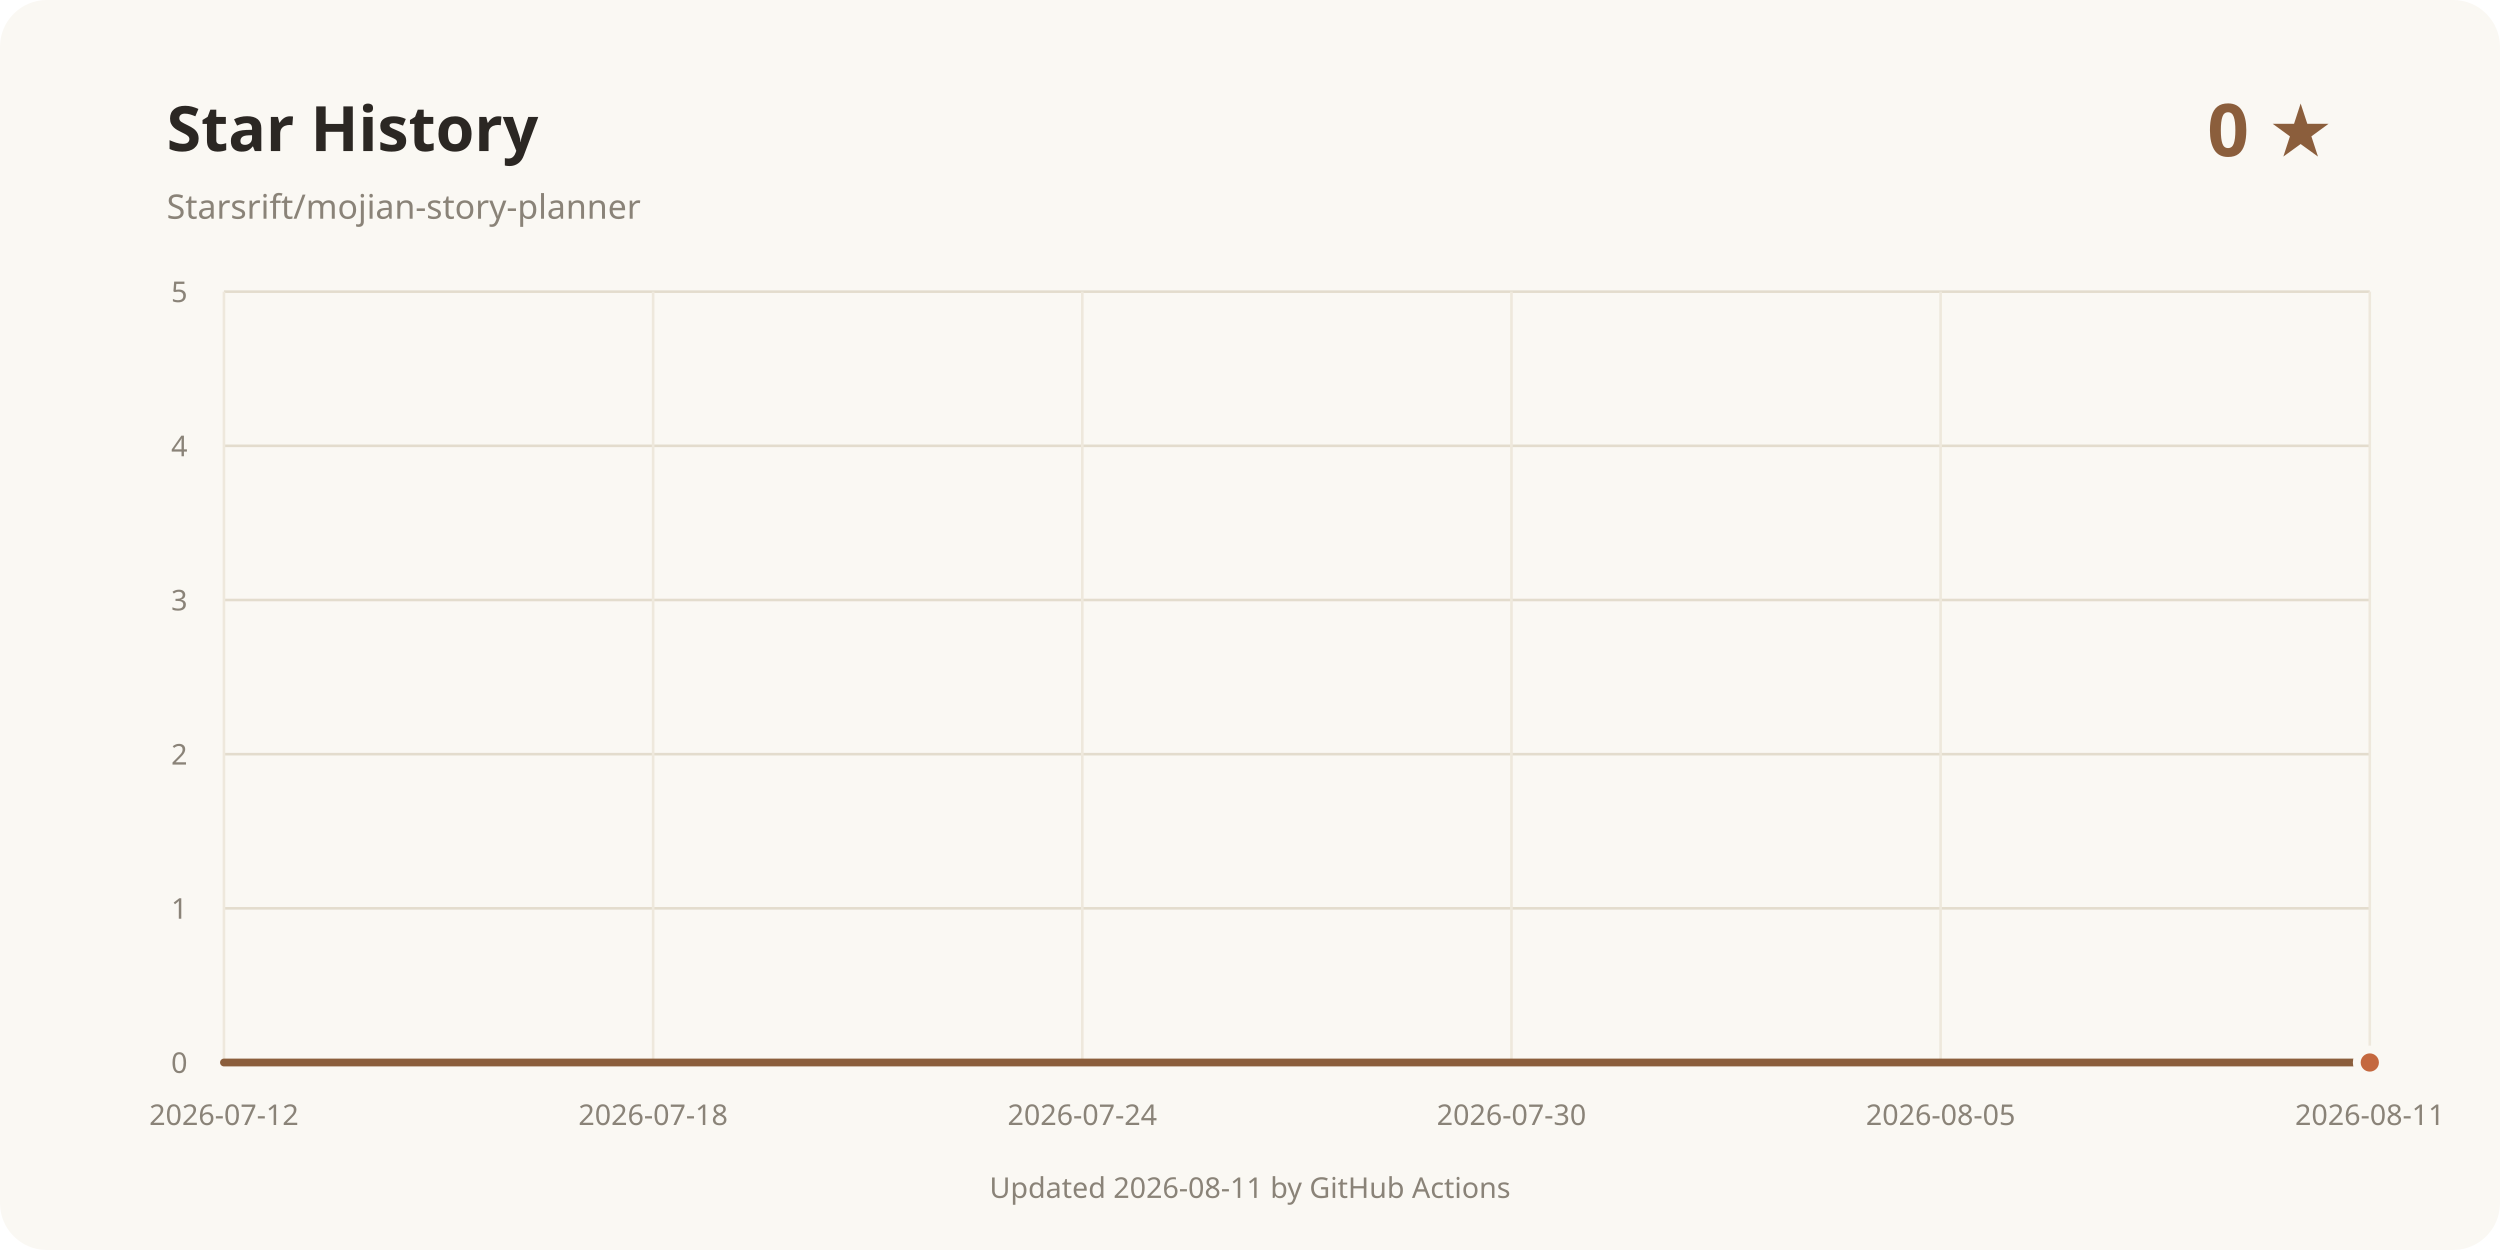
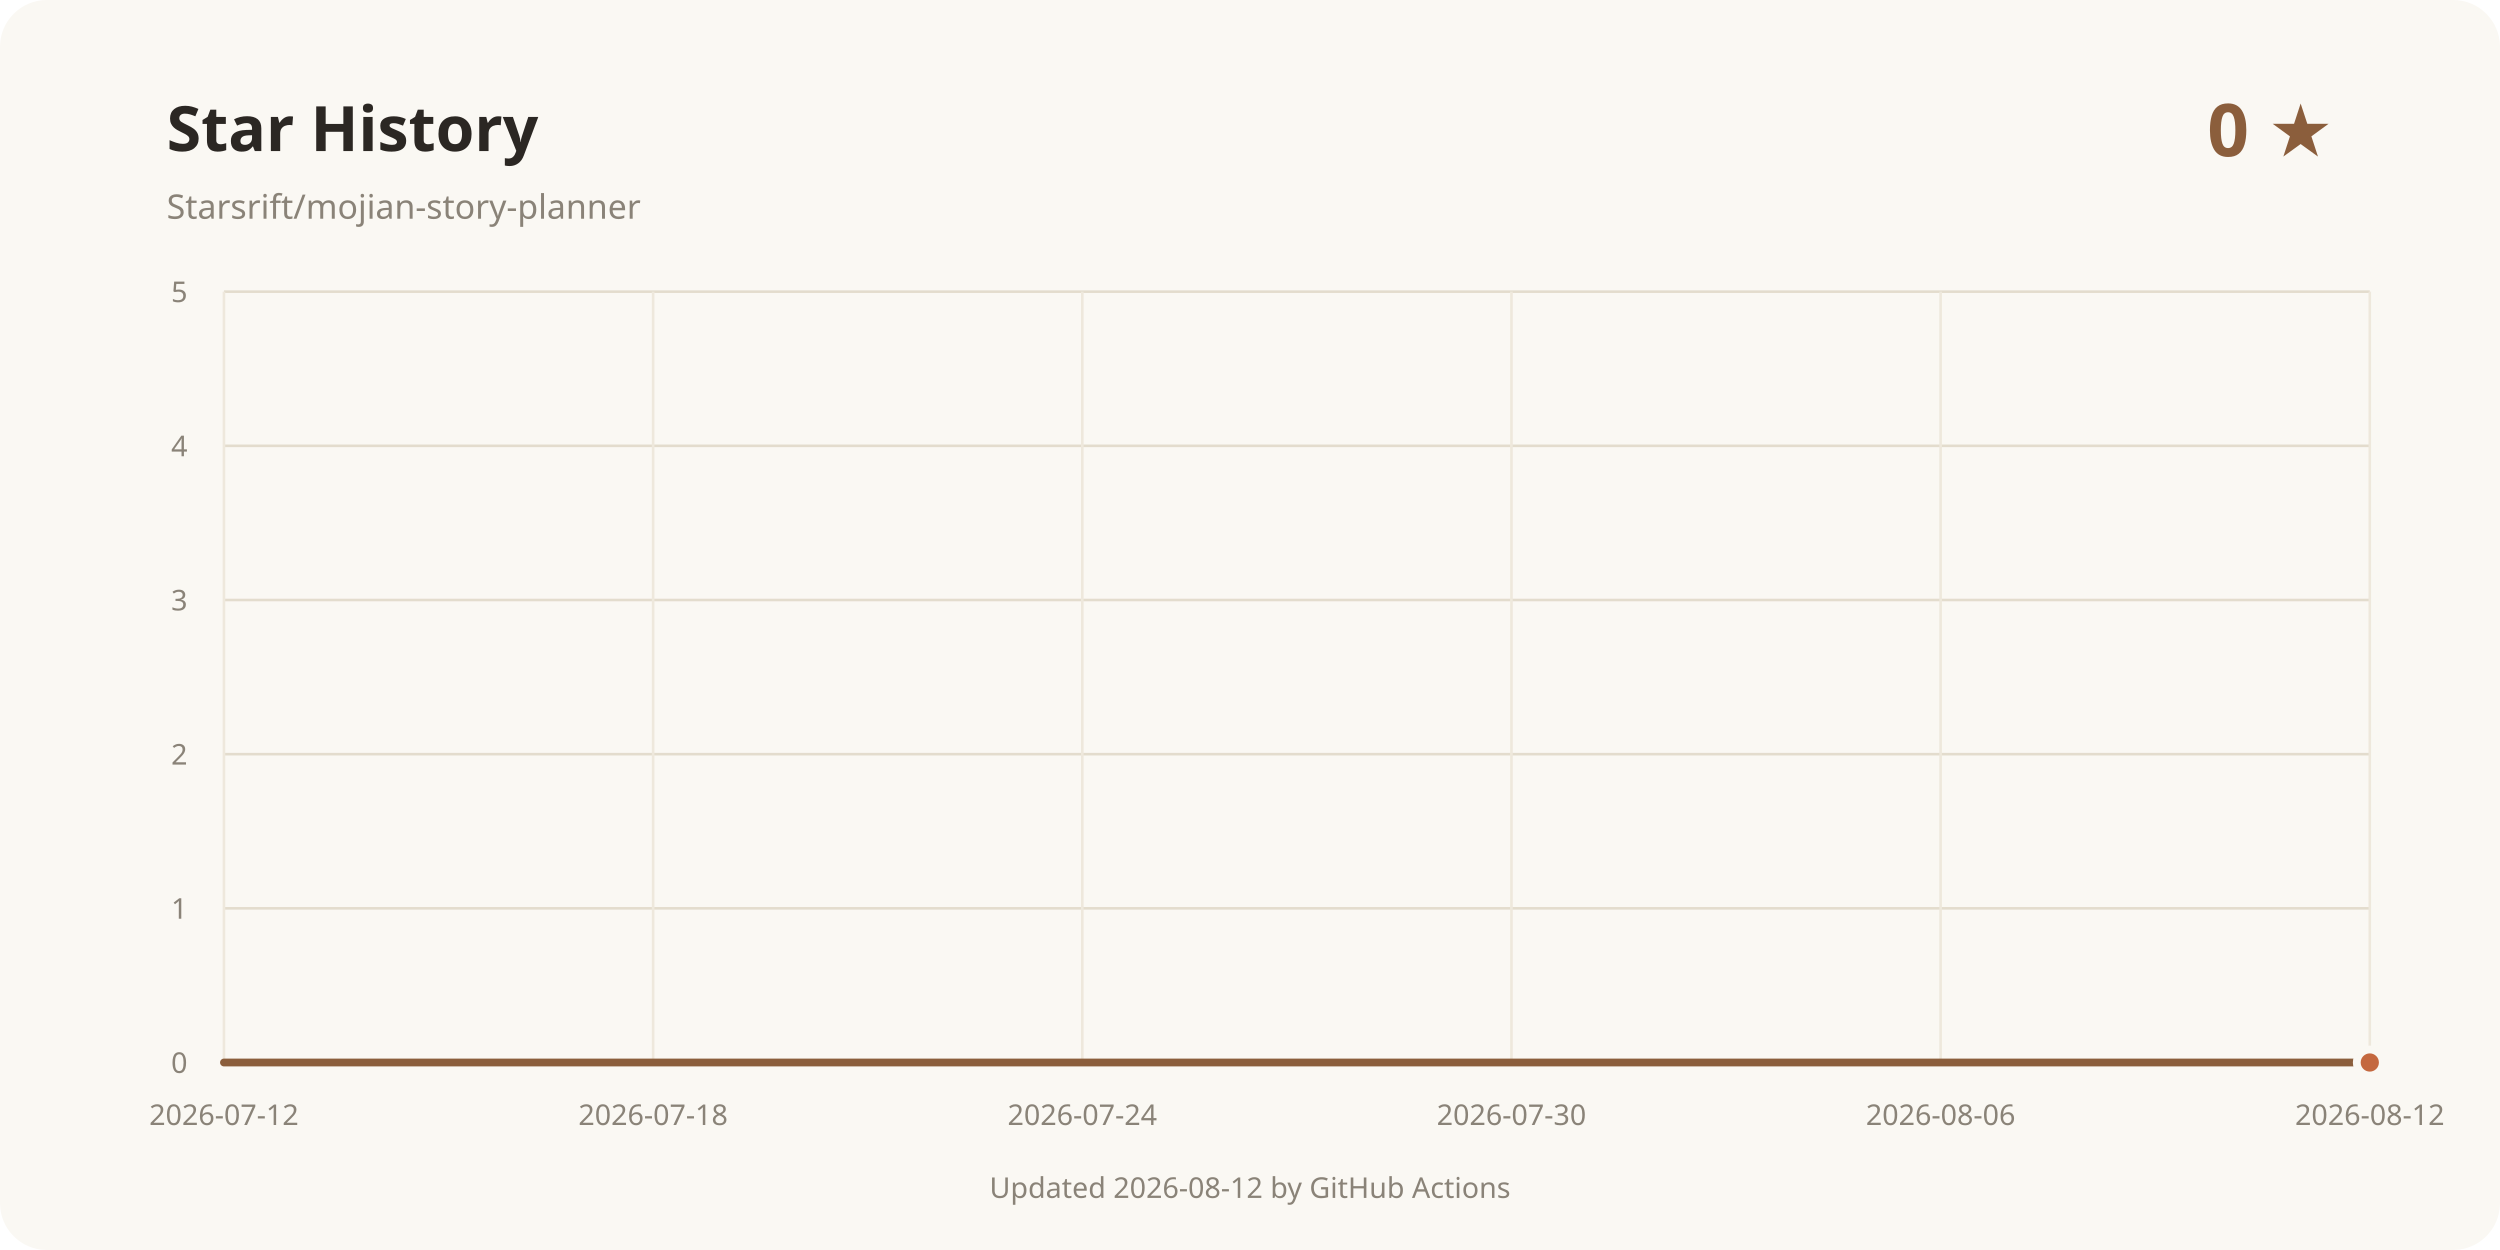
<svg xmlns="http://www.w3.org/2000/svg" width="960" height="480" viewBox="0 0 960 480" role="img" aria-labelledby="title desc">
  <rect width="960" height="480" rx="18" fill="#faf8f3" />
  <text x="64" y="58" fill="#2b2723" font-family="system-ui, sans-serif" font-size="24" font-weight="700">Star History</text>
  <text x="64" y="84" fill="#8a8378" font-family="system-ui, sans-serif" font-size="13">Starsrift/mojian-story-planner</text>
  <text x="896" y="60" text-anchor="end" fill="#8b5e3c" font-family="system-ui, sans-serif" font-size="28" font-weight="700">0 ★</text>
  <line x1="86" y1="408" x2="910" y2="408" stroke="#e3dccd" />
  <text x="72" y="412" text-anchor="end" fill="#8a8378" font-family="system-ui, sans-serif" font-size="11">0</text>
  <line x1="86" y1="348.8" x2="910" y2="348.8" stroke="#e3dccd" />
  <text x="72" y="352.8" text-anchor="end" fill="#8a8378" font-family="system-ui, sans-serif" font-size="11">1</text>
  <line x1="86" y1="289.6" x2="910" y2="289.6" stroke="#e3dccd" />
  <text x="72" y="293.6" text-anchor="end" fill="#8a8378" font-family="system-ui, sans-serif" font-size="11">2</text>
  <line x1="86" y1="230.4" x2="910" y2="230.4" stroke="#e3dccd" />
  <text x="72" y="234.4" text-anchor="end" fill="#8a8378" font-family="system-ui, sans-serif" font-size="11">3</text>
  <line x1="86" y1="171.2" x2="910" y2="171.2" stroke="#e3dccd" />
  <text x="72" y="175.2" text-anchor="end" fill="#8a8378" font-family="system-ui, sans-serif" font-size="11">4</text>
  <line x1="86" y1="112" x2="910" y2="112" stroke="#e3dccd" />
  <text x="72" y="116" text-anchor="end" fill="#8a8378" font-family="system-ui, sans-serif" font-size="11">5</text>
  <line x1="86" y1="112" x2="86" y2="408" stroke="#eee8dc" />
  <text x="86" y="432" text-anchor="middle" fill="#8a8378" font-family="system-ui, sans-serif" font-size="11">2026-07-12</text>
  <line x1="250.8" y1="112" x2="250.8" y2="408" stroke="#eee8dc" />
  <text x="250.8" y="432" text-anchor="middle" fill="#8a8378" font-family="system-ui, sans-serif" font-size="11">2026-07-18</text>
  <line x1="415.6" y1="112" x2="415.6" y2="408" stroke="#eee8dc" />
  <text x="415.6" y="432" text-anchor="middle" fill="#8a8378" font-family="system-ui, sans-serif" font-size="11">2026-07-24</text>
  <line x1="580.4" y1="112" x2="580.4" y2="408" stroke="#eee8dc" />
  <text x="580.4" y="432" text-anchor="middle" fill="#8a8378" font-family="system-ui, sans-serif" font-size="11">2026-07-30</text>
  <line x1="745.2" y1="112" x2="745.2" y2="408" stroke="#eee8dc" />
-   <text x="745.2" y="432" text-anchor="middle" fill="#8a8378" font-family="system-ui, sans-serif" font-size="11">2026-08-05</text>
+   <text x="745.2" y="432" text-anchor="middle" fill="#8a8378" font-family="system-ui, sans-serif" font-size="11">2026-08-06</text>
  <line x1="910" y1="112" x2="910" y2="408" stroke="#eee8dc" />
-   <text x="910" y="432" text-anchor="middle" fill="#8a8378" font-family="system-ui, sans-serif" font-size="11">2026-08-11</text>
+   <text x="910" y="432" text-anchor="middle" fill="#8a8378" font-family="system-ui, sans-serif" font-size="11">2026-08-12</text>
  <path d="M86.00 408.00 L910.00 408.00" fill="none" stroke="#8b5e3c" stroke-width="3" stroke-linecap="round" stroke-linejoin="round" />
  <circle cx="910" cy="408" r="5" fill="#c4683f" stroke="#faf8f3" stroke-width="3" />
-   <text x="480" y="460" text-anchor="middle" fill="#8a8378" font-family="system-ui, sans-serif" font-size="11">Updated 2026-08-11 by GitHub Actions</text>
+   <text x="480" y="460" text-anchor="middle" fill="#8a8378" font-family="system-ui, sans-serif" font-size="11">Updated 2026-08-12 by GitHub Actions</text>
</svg>
